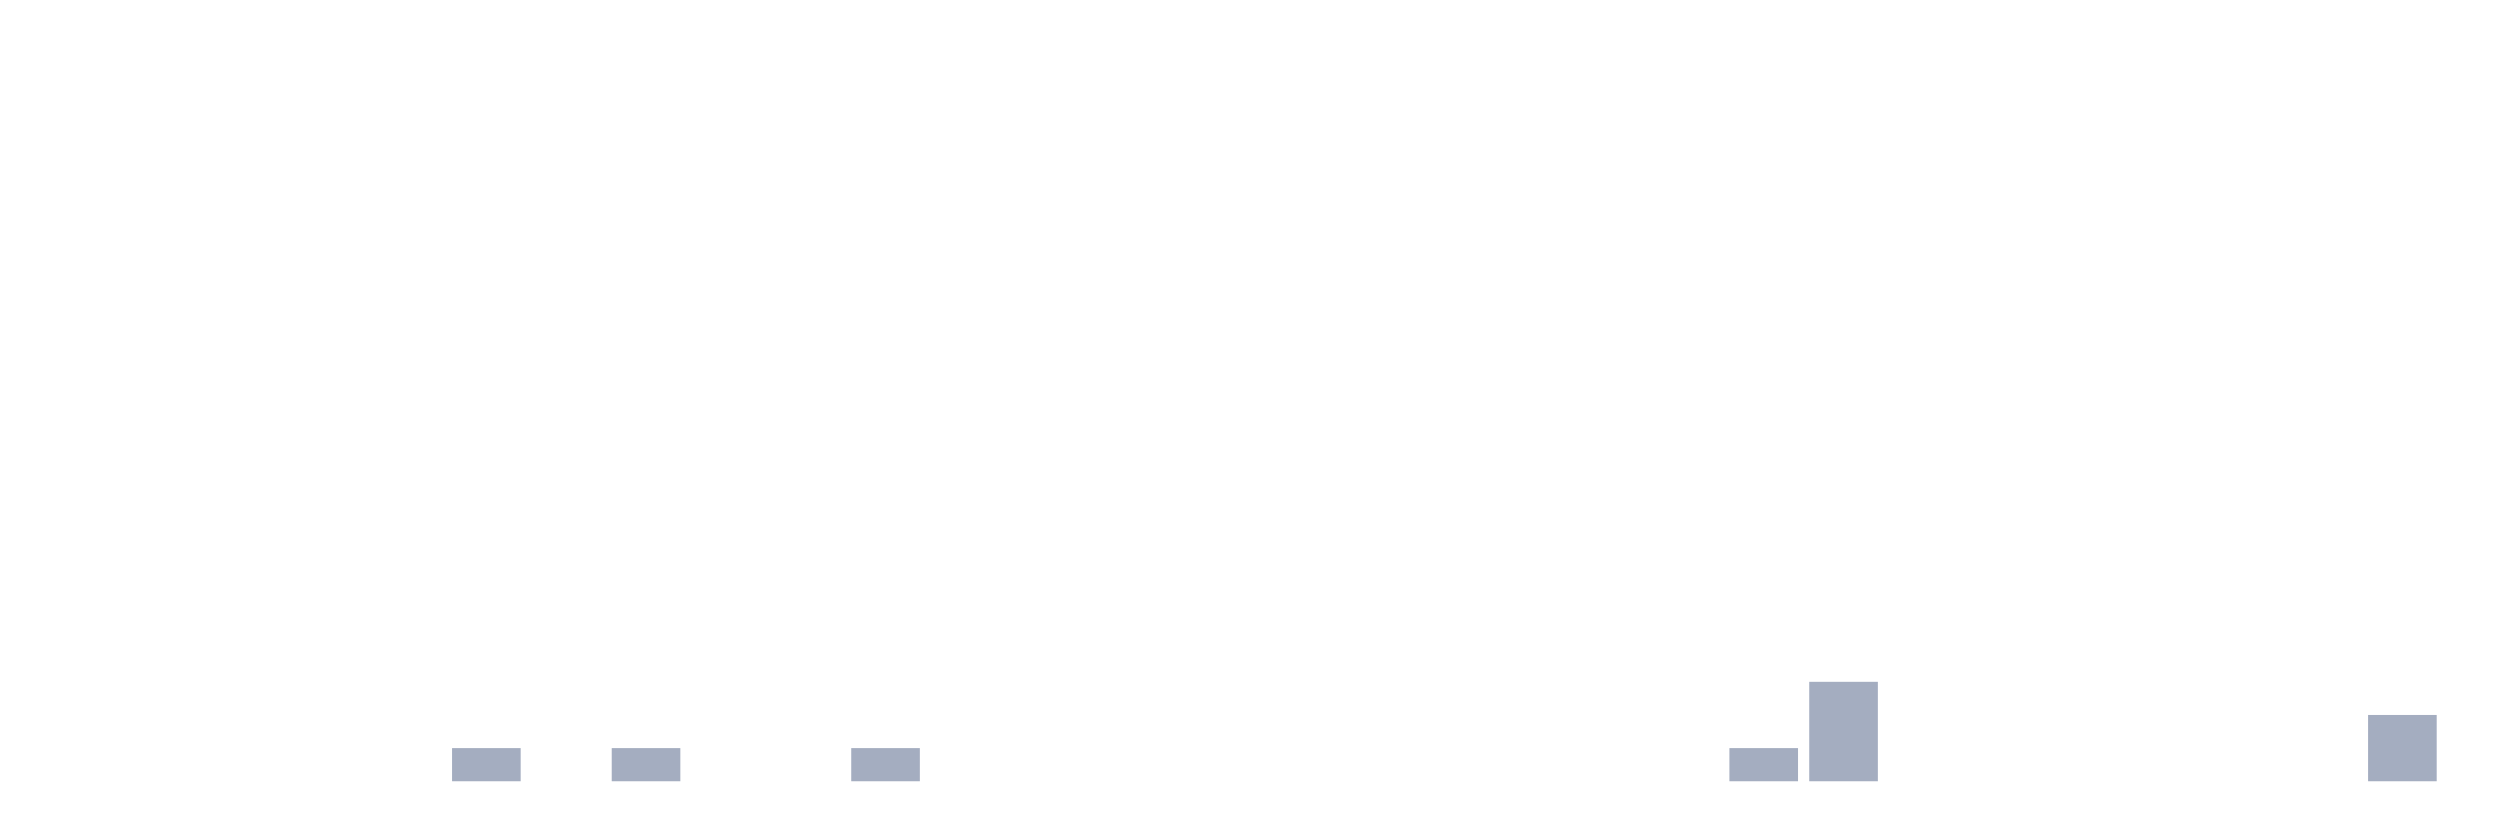
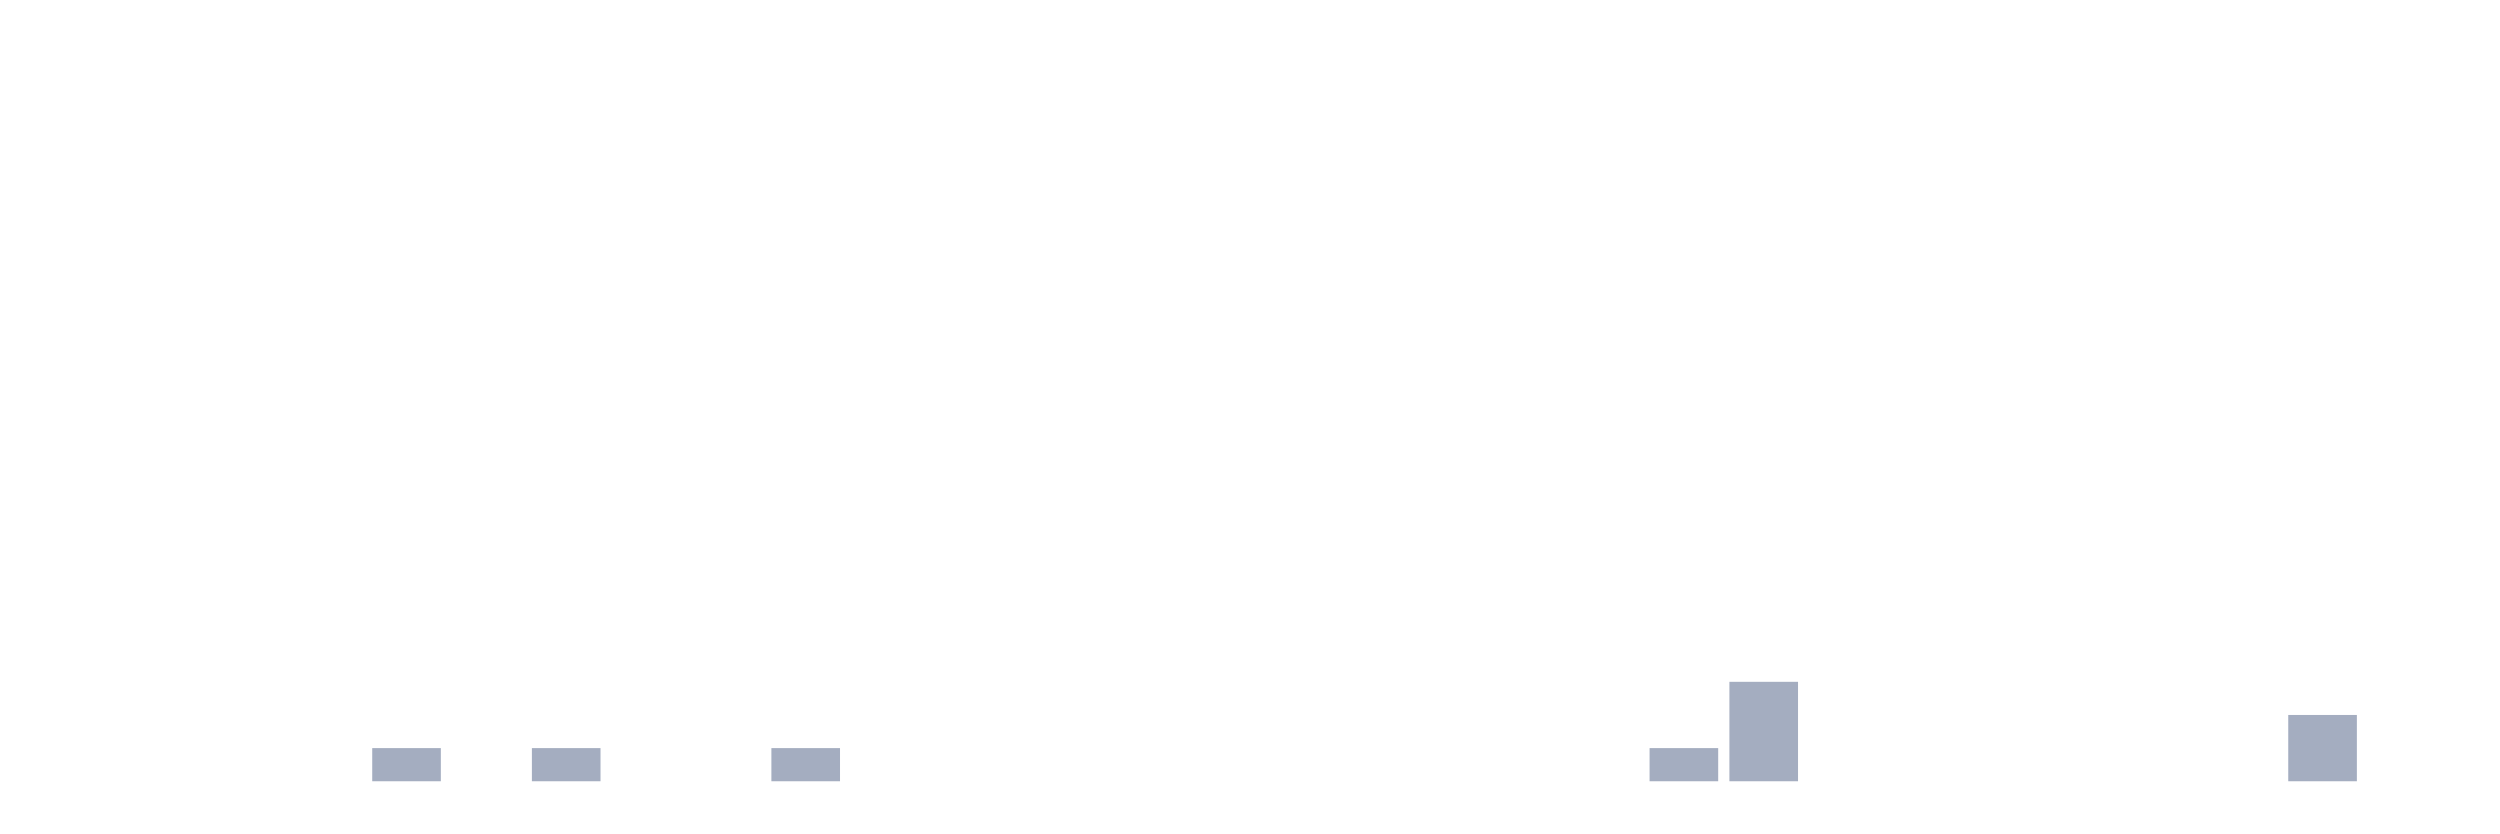
<svg xmlns="http://www.w3.org/2000/svg" viewBox="0 0 480 160">
  <g transform="translate(10,10)">
    <rect class="bar" x="0.153" width="13.175" y="140" height="0" fill="rgb(164,173,192)" />
    <rect class="bar" x="15.482" width="13.175" y="140" height="0" fill="rgb(164,173,192)" />
    <rect class="bar" x="30.81" width="13.175" y="140" height="0" fill="rgb(164,173,192)" />
    <rect class="bar" x="46.138" width="13.175" y="140" height="0" fill="rgb(164,173,192)" />
-     <rect class="bar" x="61.466" width="13.175" y="140" height="0" fill="rgb(164,173,192)" />
-     <rect class="bar" x="76.794" width="13.175" y="133.636" height="6.364" fill="rgb(164,173,192)" />
-     <rect class="bar" x="92.123" width="13.175" y="140" height="0" fill="rgb(164,173,192)" />
-     <rect class="bar" x="107.451" width="13.175" y="133.636" height="6.364" fill="rgb(164,173,192)" />
+     <rect class="bar" x="61.466" width="13.175" y="133.636" height="6.364" fill="rgb(164,173,192)" />
+     <rect class="bar" x="76.794" width="13.175" y="140" height="0" fill="rgb(164,173,192)" />
+     <rect class="bar" x="92.123" width="13.175" y="133.636" height="6.364" fill="rgb(164,173,192)" />
+     <rect class="bar" x="107.451" width="13.175" y="140" height="0" fill="rgb(164,173,192)" />
    <rect class="bar" x="122.779" width="13.175" y="140" height="0" fill="rgb(164,173,192)" />
-     <rect class="bar" x="138.107" width="13.175" y="140" height="0" fill="rgb(164,173,192)" />
-     <rect class="bar" x="153.436" width="13.175" y="133.636" height="6.364" fill="rgb(164,173,192)" />
+     <rect class="bar" x="138.107" width="13.175" y="133.636" height="6.364" fill="rgb(164,173,192)" />
+     <rect class="bar" x="153.436" width="13.175" y="140" height="0" fill="rgb(164,173,192)" />
    <rect class="bar" x="168.764" width="13.175" y="140" height="0" fill="rgb(164,173,192)" />
    <rect class="bar" x="184.092" width="13.175" y="140" height="0" fill="rgb(164,173,192)" />
    <rect class="bar" x="199.42" width="13.175" y="140" height="0" fill="rgb(164,173,192)" />
    <rect class="bar" x="214.748" width="13.175" y="140" height="0" fill="rgb(164,173,192)" />
    <rect class="bar" x="230.077" width="13.175" y="140" height="0" fill="rgb(164,173,192)" />
    <rect class="bar" x="245.405" width="13.175" y="140" height="0" fill="rgb(164,173,192)" />
    <rect class="bar" x="260.733" width="13.175" y="140" height="0" fill="rgb(164,173,192)" />
    <rect class="bar" x="276.061" width="13.175" y="140" height="0" fill="rgb(164,173,192)" />
    <rect class="bar" x="291.39" width="13.175" y="140" height="0" fill="rgb(164,173,192)" />
-     <rect class="bar" x="306.718" width="13.175" y="140" height="0" fill="rgb(164,173,192)" />
-     <rect class="bar" x="322.046" width="13.175" y="133.636" height="6.364" fill="rgb(164,173,192)" />
-     <rect class="bar" x="337.374" width="13.175" y="120.909" height="19.091" fill="rgb(164,173,192)" />
+     <rect class="bar" x="306.718" width="13.175" y="133.636" height="6.364" fill="rgb(164,173,192)" />
+     <rect class="bar" x="322.046" width="13.175" y="120.909" height="19.091" fill="rgb(164,173,192)" />
+     <rect class="bar" x="337.374" width="13.175" y="140" height="0" fill="rgb(164,173,192)" />
    <rect class="bar" x="352.702" width="13.175" y="140" height="0" fill="rgb(164,173,192)" />
    <rect class="bar" x="368.031" width="13.175" y="140" height="0" fill="rgb(164,173,192)" />
    <rect class="bar" x="383.359" width="13.175" y="140" height="0" fill="rgb(164,173,192)" />
    <rect class="bar" x="398.687" width="13.175" y="140" height="0" fill="rgb(164,173,192)" />
    <rect class="bar" x="414.015" width="13.175" y="140" height="0" fill="rgb(164,173,192)" />
-     <rect class="bar" x="429.344" width="13.175" y="140" height="0" fill="rgb(164,173,192)" />
-     <rect class="bar" x="444.672" width="13.175" y="127.273" height="12.727" fill="rgb(164,173,192)" />
+     <rect class="bar" x="429.344" width="13.175" y="127.273" height="12.727" fill="rgb(164,173,192)" />
+     <rect class="bar" x="444.672" width="13.175" y="140" height="0" fill="rgb(164,173,192)" />
  </g>
</svg>
